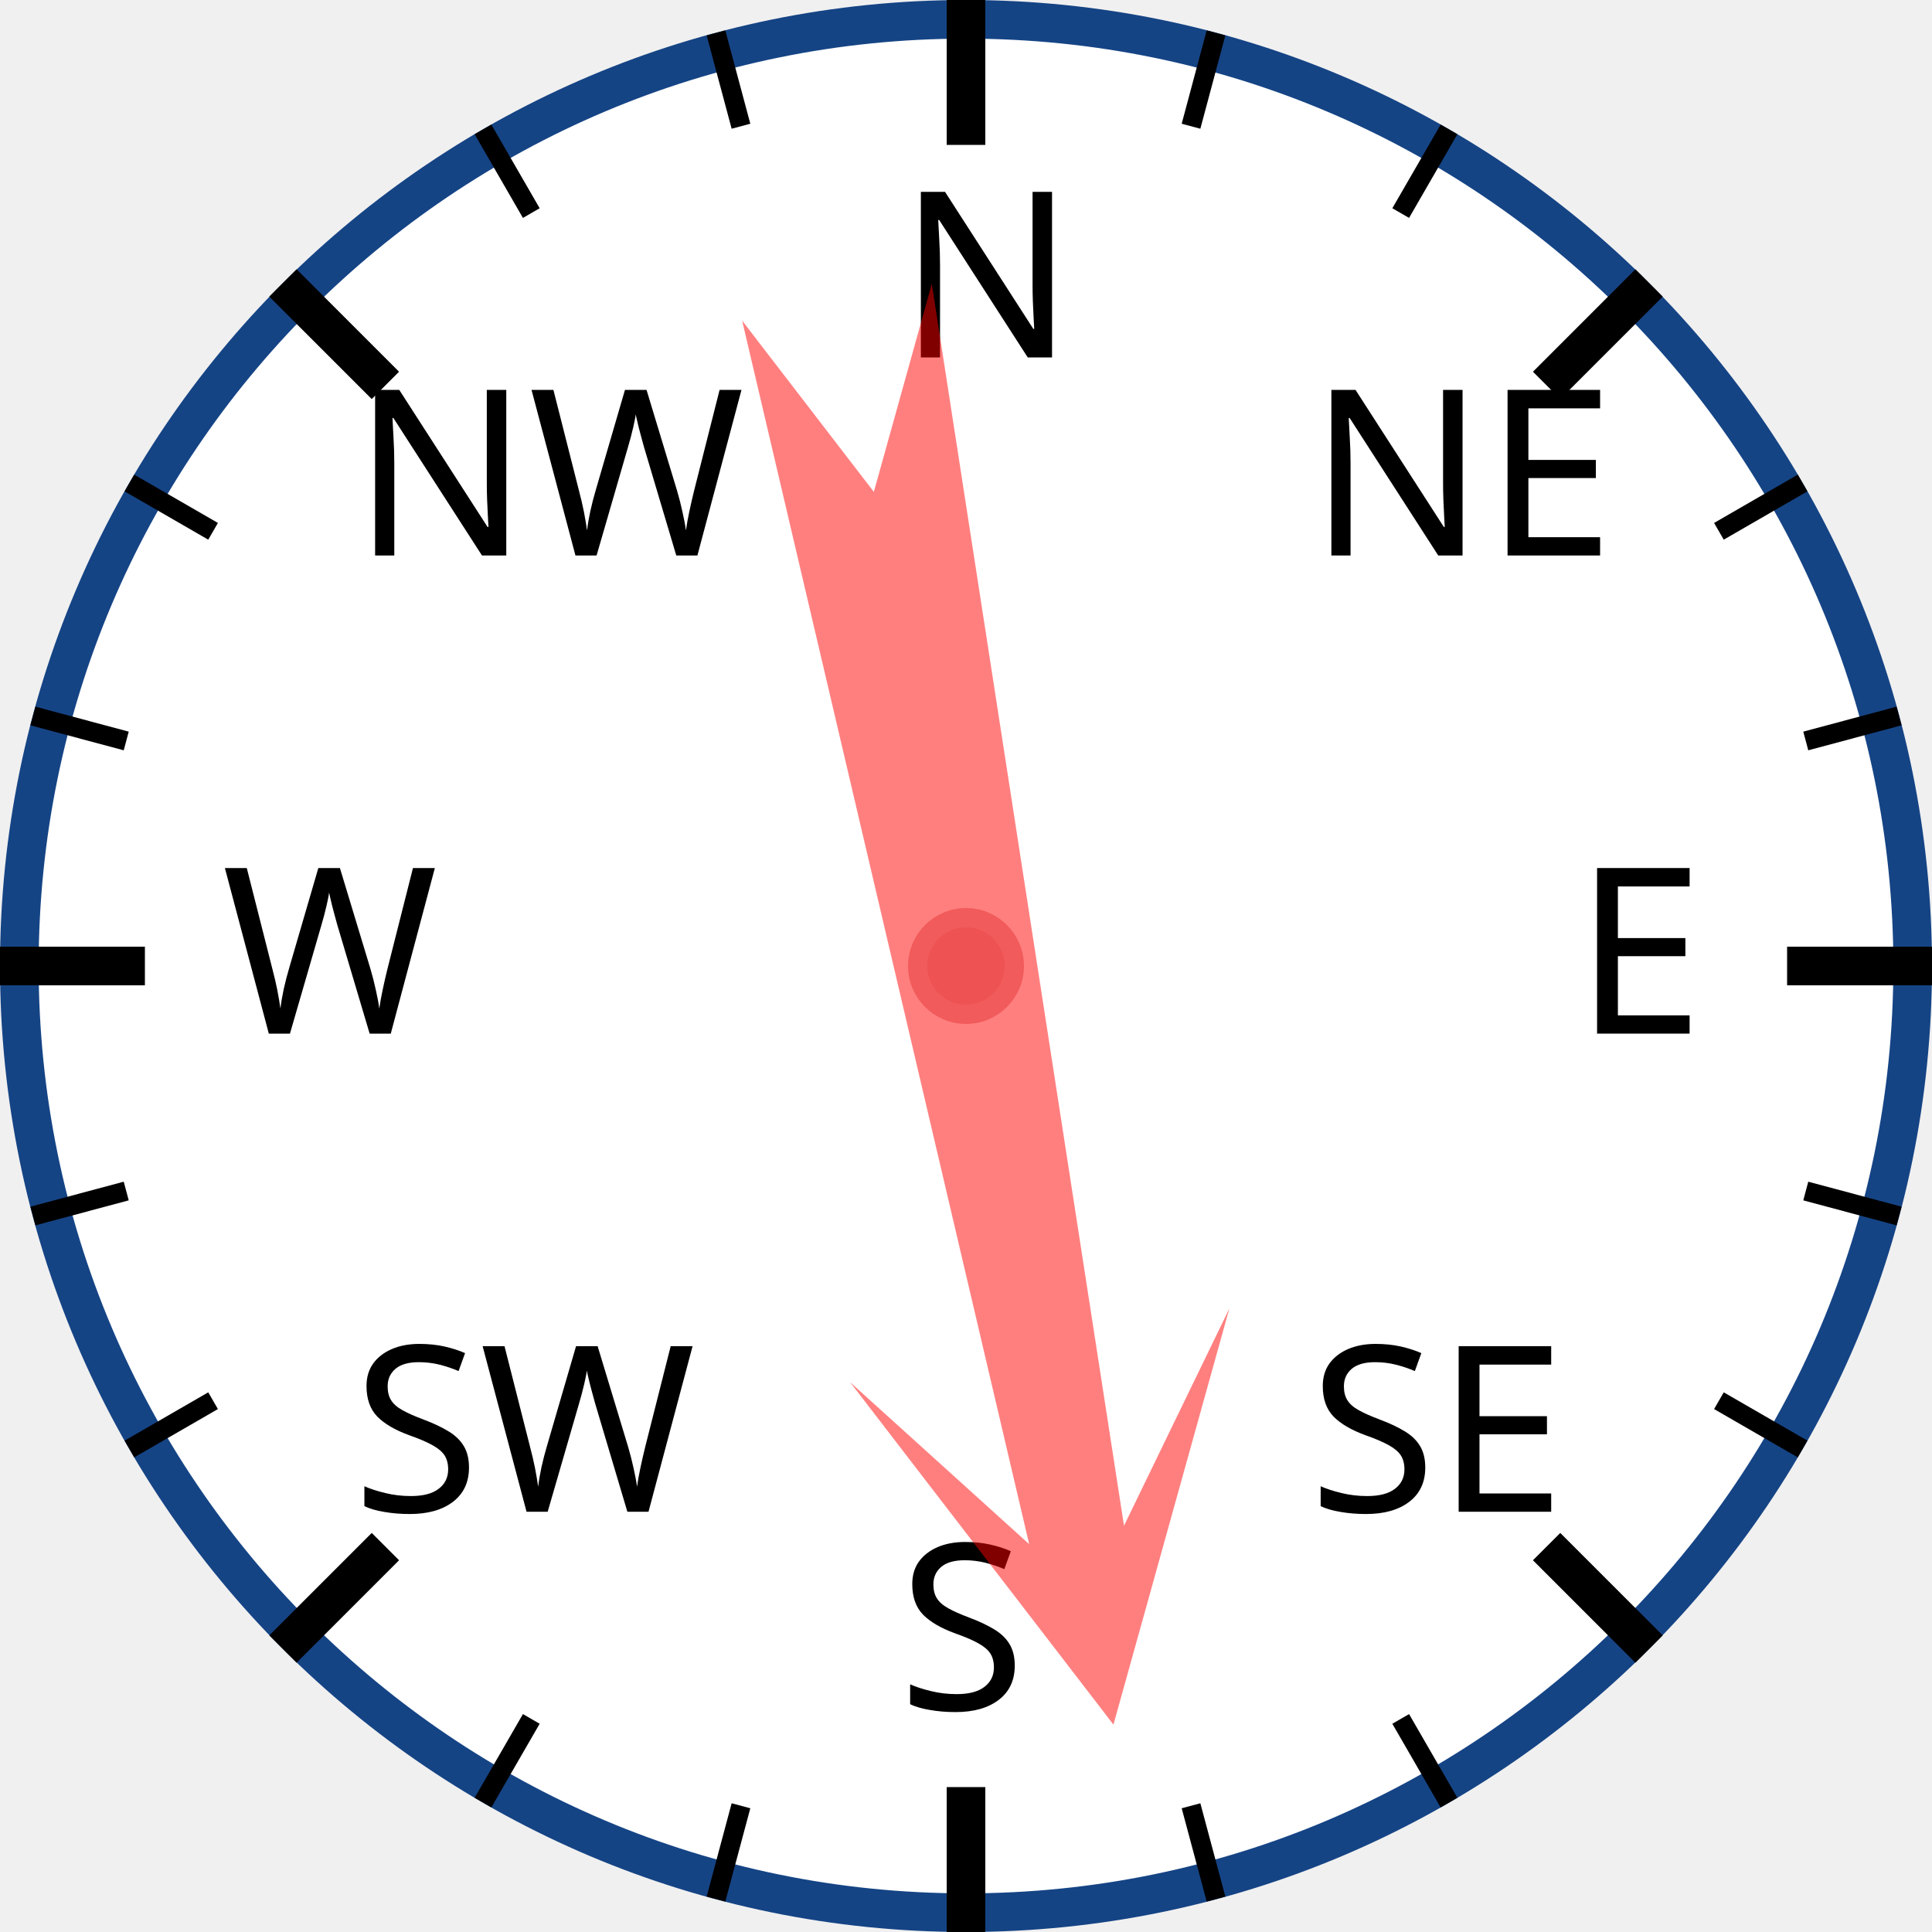
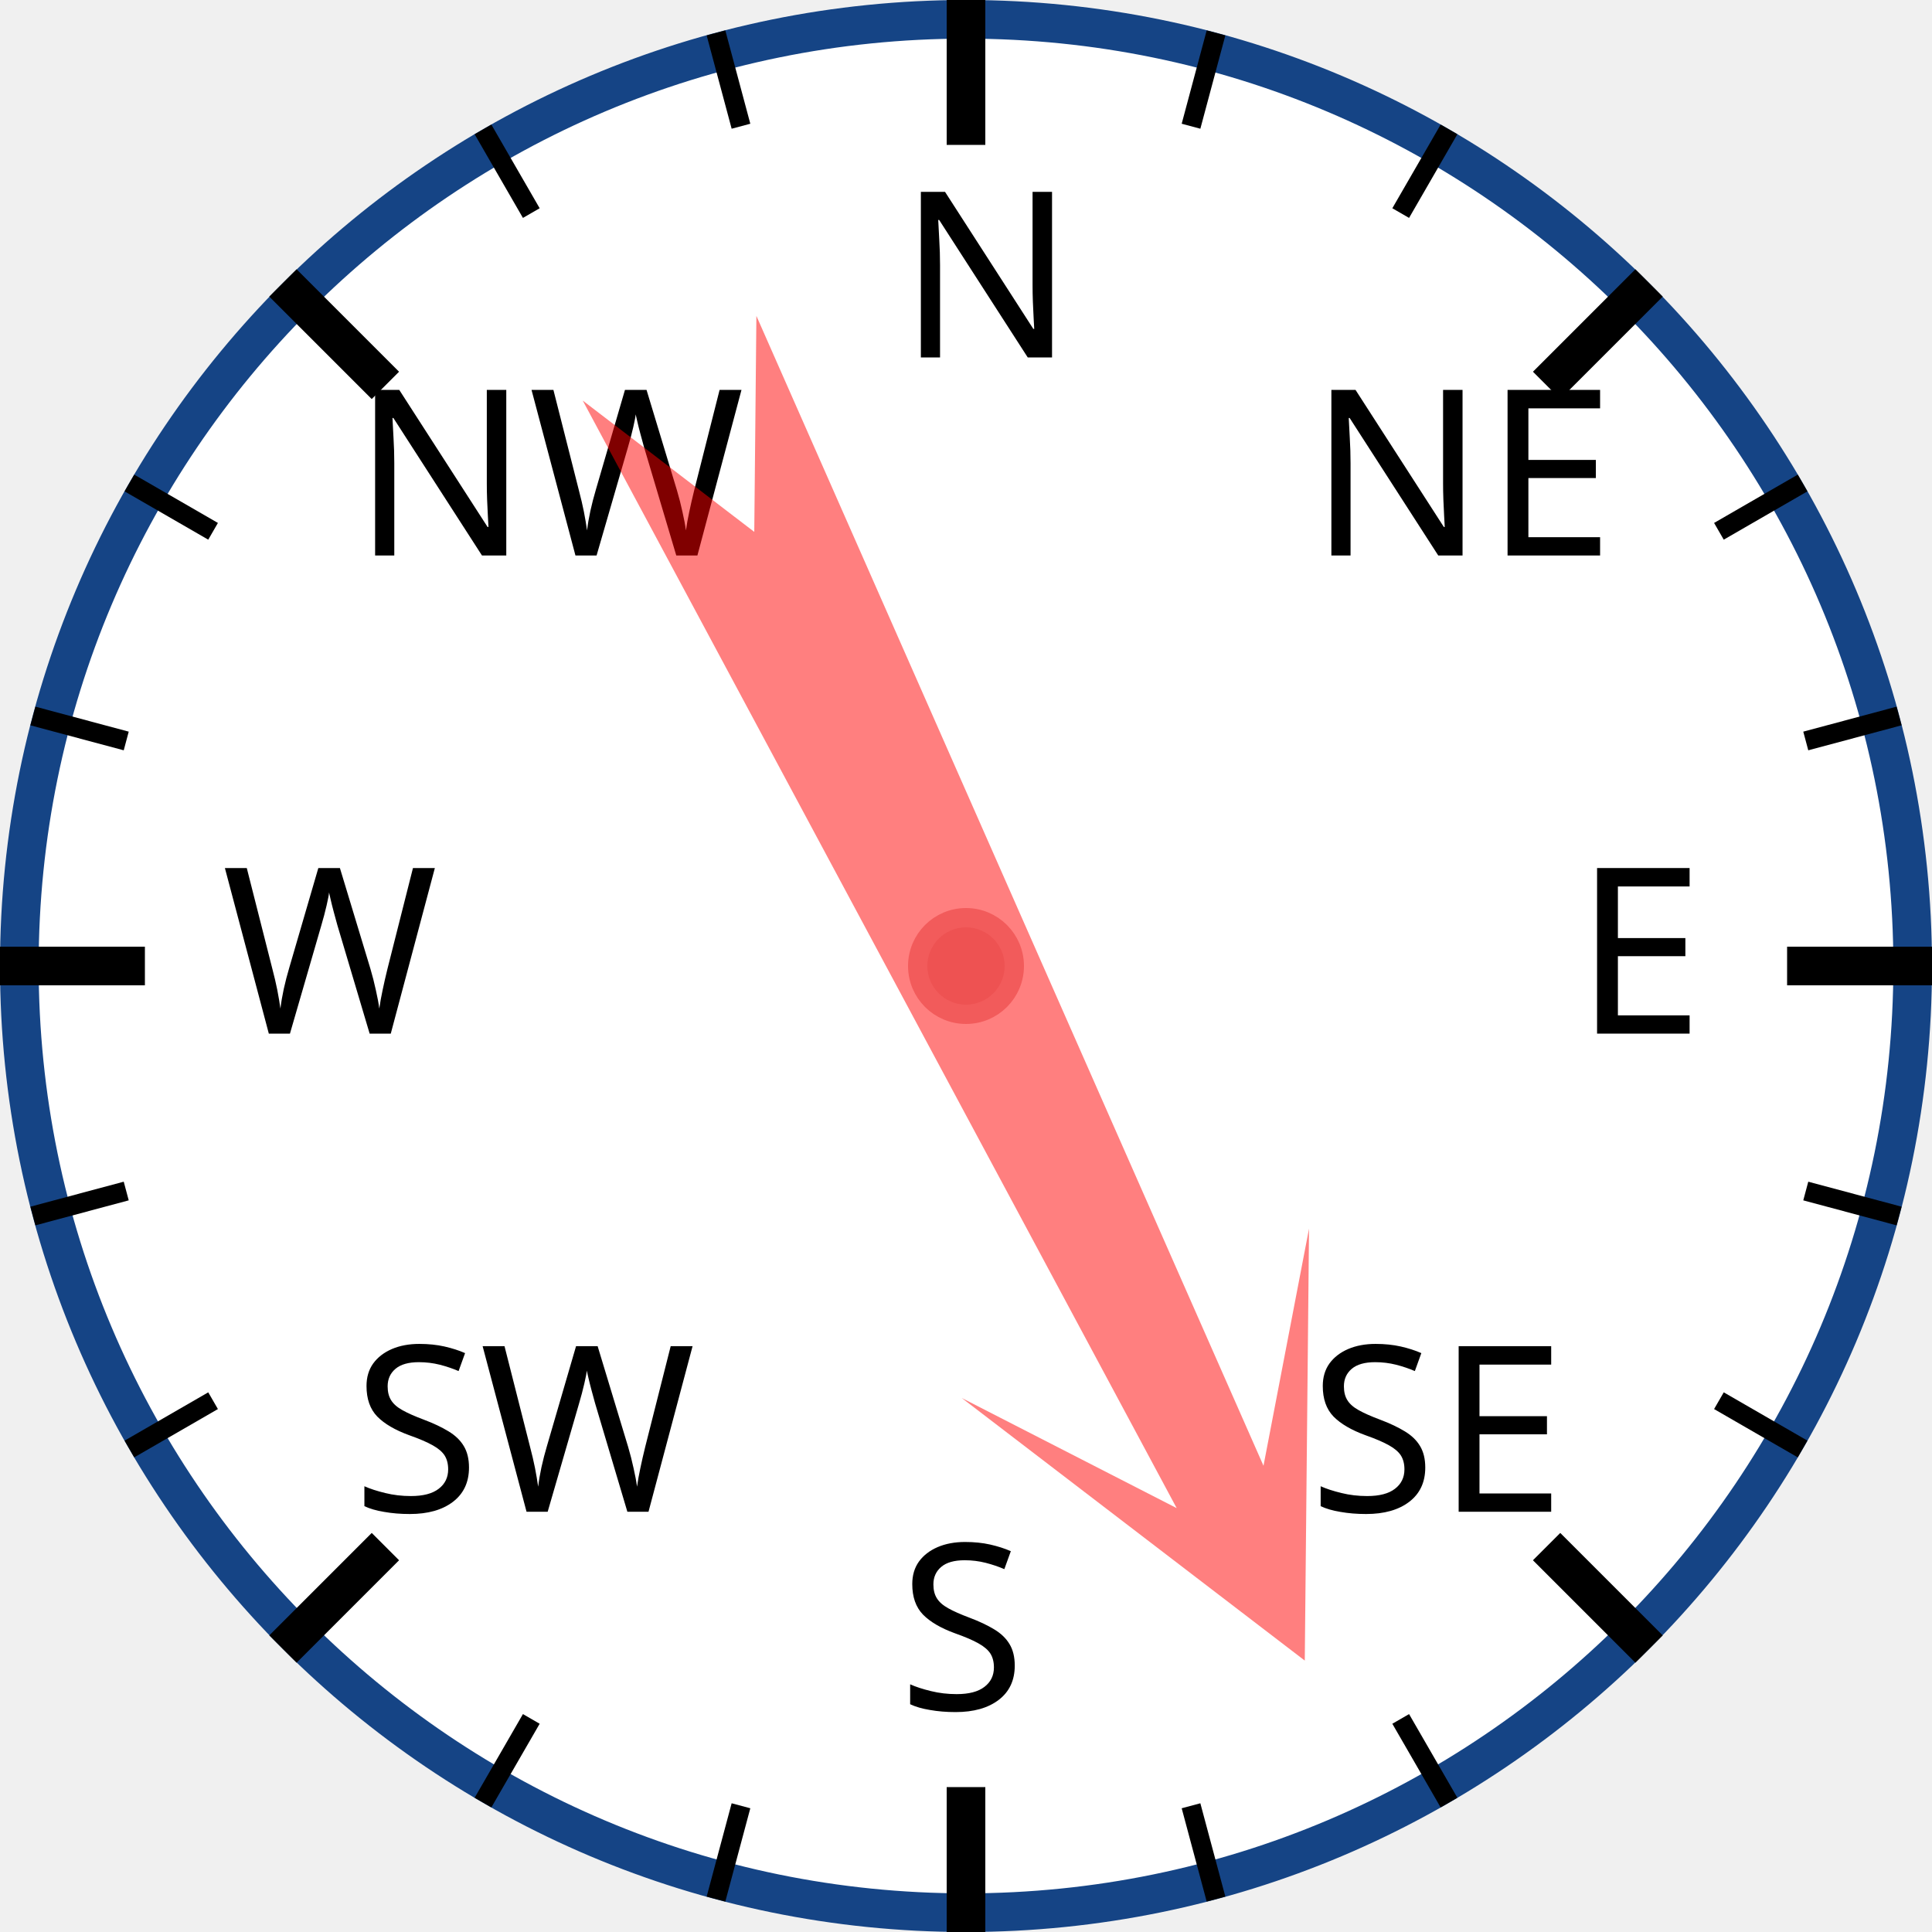
<svg xmlns="http://www.w3.org/2000/svg" width="120px" height="120px" viewBox="0 0 200 200">
  <circle cx="100" cy="100" r="98" style="fill: white; stroke: #154485; stroke-width: 4;" />
  <text x="93.0" y="37.0" style="font-family: sans-serif; font-size: 18pt;">N</text>
  <line x1="100.0" y1="0.0" x2="100.0" y2="15.0" style="stroke: black; stroke-width: 4;" />
  <line x1="74.118" y1="3.407" x2="76.706" y2="13.067" style="stroke: black; stroke-width: 2;" />
  <line x1="50" y1="13.397" x2="55" y2="22.058" style="stroke: black; stroke-width: 2;" />
  <text x="36.503" y="57.503" style="font-family: sans-serif; font-size: 18pt;">NW</text>
  <line x1="29.289" y1="29.289" x2="39.896" y2="39.896" style="stroke: black; stroke-width: 4;" />
  <line x1="13.397" y1="50" x2="22.058" y2="55" style="stroke: black; stroke-width: 2;" />
  <line x1="3.407" y1="74.118" x2="13.067" y2="76.706" style="stroke: black; stroke-width: 2;" />
  <text x="23.0" y="107.0" style="font-family: sans-serif; font-size: 18pt;">W</text>
  <line x1="0.0" y1="100.0" x2="15.0" y2="100.0" style="stroke: black; stroke-width: 4;" />
  <line x1="3.407" y1="125.882" x2="13.067" y2="123.294" style="stroke: black; stroke-width: 2;" />
  <line x1="13.397" y1="150" x2="22.058" y2="145" style="stroke: black; stroke-width: 2;" />
  <text x="36.503" y="156.497" style="font-family: sans-serif; font-size: 18pt;">SW</text>
  <line x1="29.289" y1="170.711" x2="39.896" y2="160.104" style="stroke: black; stroke-width: 4;" />
  <line x1="50" y1="186.603" x2="55" y2="177.942" style="stroke: black; stroke-width: 2;" />
  <line x1="74.118" y1="196.593" x2="76.706" y2="186.933" style="stroke: black; stroke-width: 2;" />
  <text x="93" y="177.0" style="font-family: sans-serif; font-size: 18pt;">S</text>
  <line x1="100" y1="200.0" x2="100" y2="185.0" style="stroke: black; stroke-width: 4;" />
  <line x1="125.882" y1="196.593" x2="123.294" y2="186.933" style="stroke: black; stroke-width: 2;" />
  <line x1="150.0" y1="186.603" x2="145.0" y2="177.942" style="stroke: black; stroke-width: 2;" />
  <text x="135.497" y="156.497" style="font-family: sans-serif; font-size: 18pt;">SE</text>
  <line x1="170.711" y1="170.711" x2="160.104" y2="160.104" style="stroke: black; stroke-width: 4;" />
  <line x1="186.603" y1="150" x2="177.942" y2="145" style="stroke: black; stroke-width: 2;" />
  <line x1="196.593" y1="125.882" x2="186.933" y2="123.294" style="stroke: black; stroke-width: 2;" />
  <text x="163.0" y="107" style="font-family: sans-serif; font-size: 18pt;">E</text>
  <line x1="200.0" y1="100" x2="185.0" y2="100" style="stroke: black; stroke-width: 4;" />
  <line x1="196.593" y1="74.118" x2="186.933" y2="76.706" style="stroke: black; stroke-width: 2;" />
  <line x1="186.603" y1="50" x2="177.942" y2="55" style="stroke: black; stroke-width: 2;" />
  <text x="135.497" y="57.503" style="font-family: sans-serif; font-size: 18pt;">NE</text>
  <line x1="170.711" y1="29.289" x2="160.104" y2="39.896" style="stroke: black; stroke-width: 4;" />
  <line x1="150" y1="13.397" x2="145" y2="22.058" style="stroke: black; stroke-width: 2;" />
  <line x1="125.882" y1="3.407" x2="123.294" y2="13.067" style="stroke: black; stroke-width: 2;" />
-   <polygon points="100 20 120 60 105 40 110 170 100 150 90 170 95 40 80 60" style="fill: red; fill-opacity: 0.5;" transform="rotate(169,100,100)" />
+   <polygon points="100 20 120 60 105 40 110 170 100 150 90 170 95 40 80 60" style="fill: red; fill-opacity: 0.5;" transform="rotate(154,100,100)" />
  <circle cx="100" cy="100" r="5" style="fill: #EE5252; stroke: #F25B5B; stroke-width: 2;" />
</svg>
